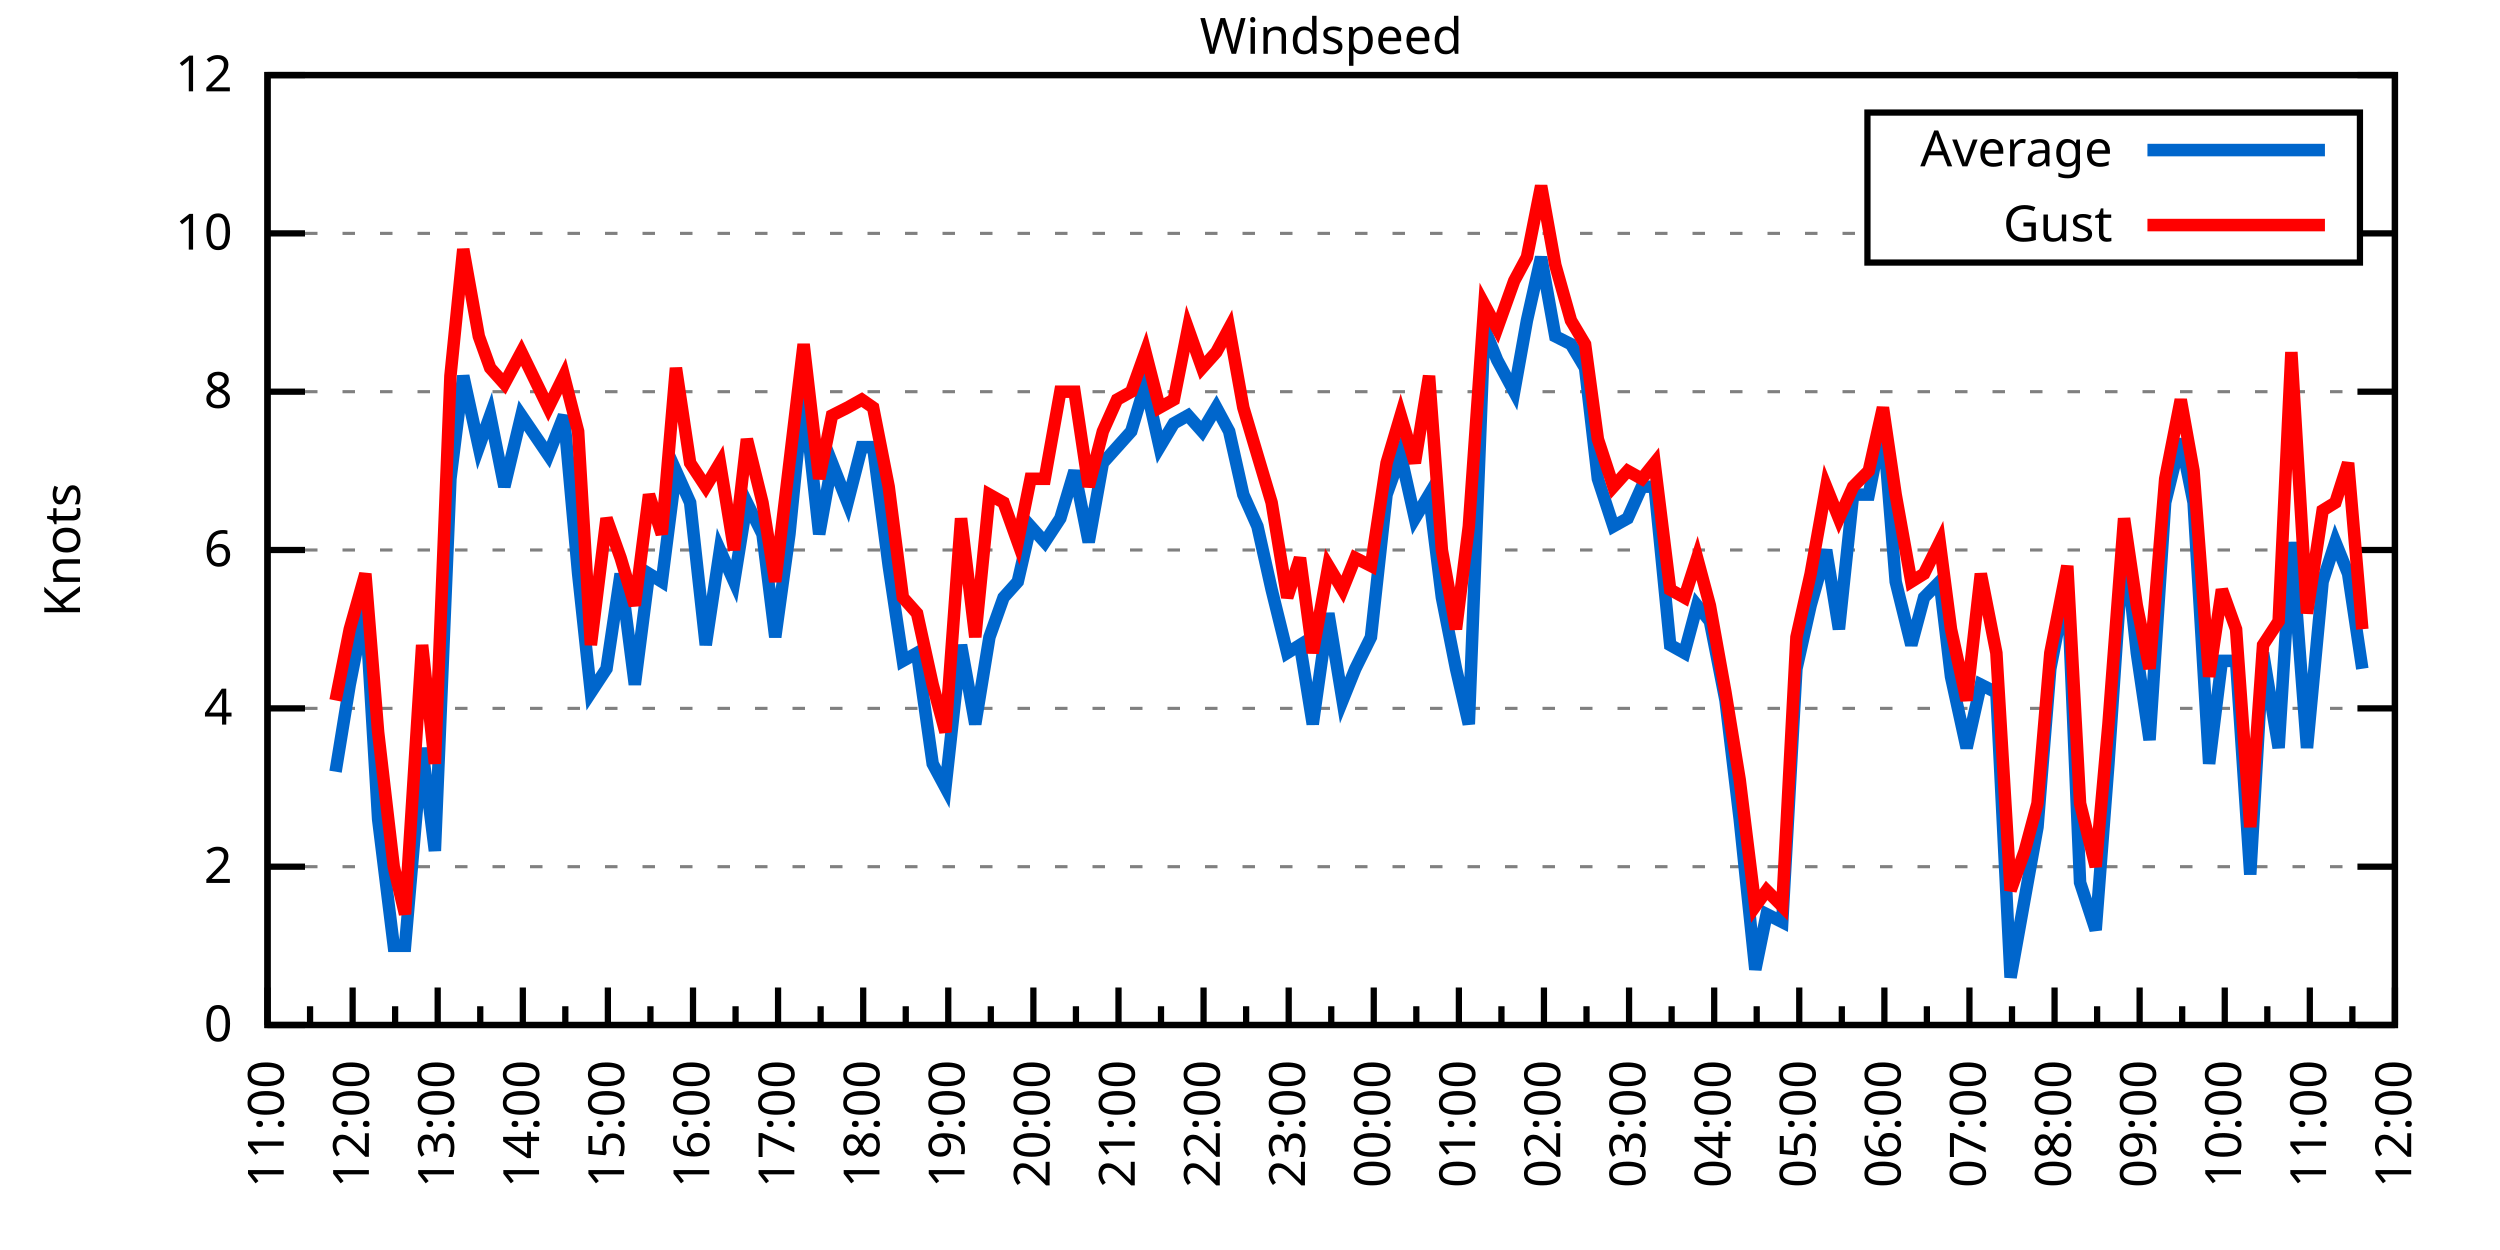
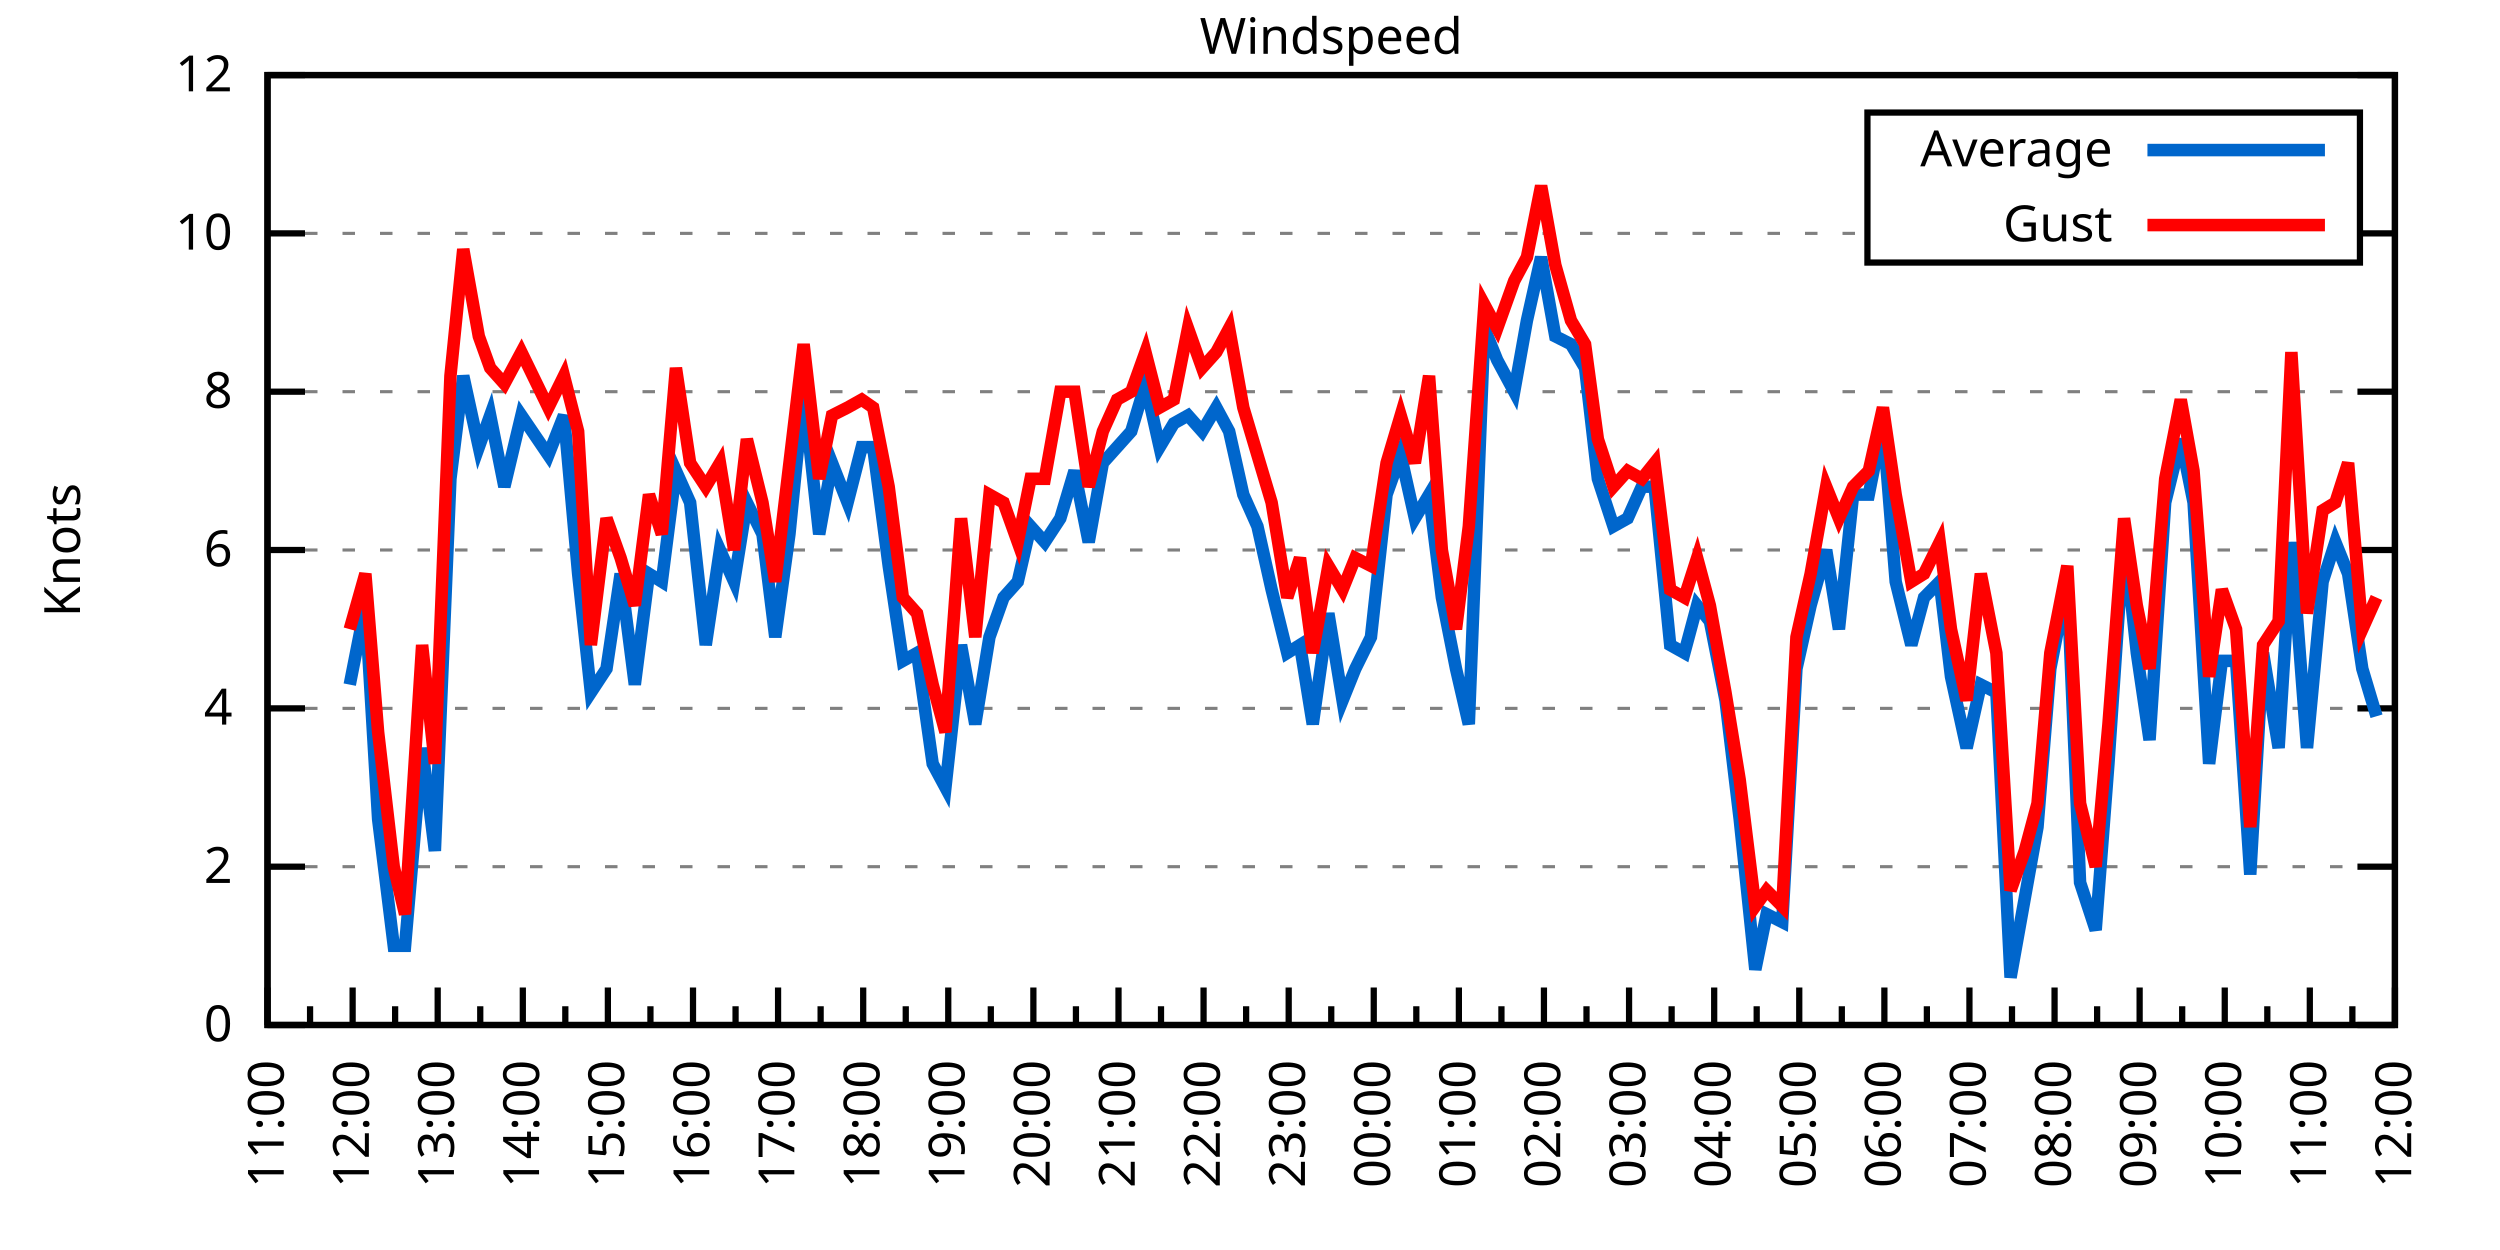
<svg xmlns="http://www.w3.org/2000/svg" xmlns:xlink="http://www.w3.org/1999/xlink" width="400" height="200" viewBox="0 0 400 200">
  <g id="gnuplot_canvas">
    <rect x="0" y="0" width="400" height="200" fill="none" />
    <defs>
      <circle id="gpDot" r="0.5" stroke-width="0.5" stroke="currentColor" />
      <path id="gpPt0" stroke-width="0.333" stroke="currentColor" d="M-1,0 h2 M0,-1 v2" />
      <path id="gpPt1" stroke-width="0.333" stroke="currentColor" d="M-1,-1 L1,1 M1,-1 L-1,1" />
      <path id="gpPt2" stroke-width="0.333" stroke="currentColor" d="M-1,0 L1,0 M0,-1 L0,1 M-1,-1 L1,1 M-1,1 L1,-1" />
      <rect id="gpPt3" stroke-width="0.333" stroke="currentColor" x="-1" y="-1" width="2" height="2" />
      <rect id="gpPt4" stroke-width="0.333" stroke="currentColor" fill="currentColor" x="-1" y="-1" width="2" height="2" />
      <circle id="gpPt5" stroke-width="0.333" stroke="currentColor" cx="0" cy="0" r="1" />
      <use xlink:href="#gpPt5" id="gpPt6" fill="currentColor" stroke="none" />
      <path id="gpPt7" stroke-width="0.333" stroke="currentColor" d="M0,-1.33 L-1.33,0.67 L1.33,0.67 z" />
      <use xlink:href="#gpPt7" id="gpPt8" fill="currentColor" stroke="none" />
      <use xlink:href="#gpPt7" id="gpPt9" stroke="currentColor" transform="rotate(180)" />
      <use xlink:href="#gpPt9" id="gpPt10" fill="currentColor" stroke="none" />
      <use xlink:href="#gpPt3" id="gpPt11" stroke="currentColor" transform="rotate(45)" />
      <use xlink:href="#gpPt11" id="gpPt12" fill="currentColor" stroke="none" />
      <path id="gpPt13" stroke-width="0.333" stroke="currentColor" d="M0,1.330 L1.265,0.411 L0.782,-1.067 L-0.782,-1.076 L-1.265,0.411 z" />
      <use xlink:href="#gpPt13" id="gpPt14" fill="currentColor" stroke="none" />
      <filter id="textbox" filterUnits="objectBoundingBox" x="0" y="0" height="1" width="1">
        <feFlood flood-color="white" flood-opacity="1" result="bgnd" />
        <feComposite in="SourceGraphic" in2="bgnd" operator="atop" />
      </filter>
      <filter id="greybox" filterUnits="objectBoundingBox" x="0" y="0" height="1" width="1">
        <feFlood flood-color="lightgrey" flood-opacity="1" result="grey" />
        <feComposite in="SourceGraphic" in2="grey" operator="atop" />
      </filter>
    </defs>
    <g fill="none" color="white" stroke="currentColor" stroke-width="1.00" stroke-linecap="butt" stroke-linejoin="miter">
</g>
    <g fill="none" color="black" stroke="currentColor" stroke-width="1.00" stroke-linecap="butt" stroke-linejoin="miter">
      <g stroke="none" shape-rendering="crispEdges">
        <polygon fill="rgb(255, 255, 255)" points="42.80,164.00 383.18,164.00 383.18,12.02 42.80,12.02 " />
      </g>
    </g>
    <g fill="none" color="black" stroke="currentColor" stroke-width="1.00" stroke-linecap="butt" stroke-linejoin="miter">
</g>
    <g fill="none" color="black" stroke="black" stroke-width="0.50" stroke-linecap="butt" stroke-linejoin="miter">
</g>
    <g fill="none" color="gray" stroke="currentColor" stroke-width="0.50" stroke-linecap="butt" stroke-linejoin="miter">
      <path stroke="gray" stroke-dasharray="2,4" class="gridline" d="M42.80,164.00 L383.19,164.00  " />
    </g>
    <g fill="none" color="gray" stroke="gray" stroke-width="1.00" stroke-linecap="butt" stroke-linejoin="miter">
</g>
    <g fill="none" color="black" stroke="currentColor" stroke-width="1.00" stroke-linecap="butt" stroke-linejoin="miter">
      <path stroke="black" d="M42.80,164.00 L48.80,164.00 M383.19,164.00 L377.19,164.00  " />
      <g transform="translate(37.20,166.60)" stroke="none" fill="black" font-family="Sans" font-size="8.00" text-anchor="end">
        <text>
          <tspan font-family="Sans"> 0</tspan>
        </text>
      </g>
    </g>
    <g fill="none" color="black" stroke="currentColor" stroke-width="1.00" stroke-linecap="butt" stroke-linejoin="miter">
</g>
    <g fill="none" color="black" stroke="black" stroke-width="0.50" stroke-linecap="butt" stroke-linejoin="miter">
</g>
    <g fill="none" color="gray" stroke="currentColor" stroke-width="0.50" stroke-linecap="butt" stroke-linejoin="miter">
      <path stroke="gray" stroke-dasharray="2,4" class="gridline" d="M42.80,138.67 L383.19,138.67  " />
    </g>
    <g fill="none" color="gray" stroke="gray" stroke-width="1.00" stroke-linecap="butt" stroke-linejoin="miter">
</g>
    <g fill="none" color="black" stroke="currentColor" stroke-width="1.00" stroke-linecap="butt" stroke-linejoin="miter">
      <path stroke="black" d="M42.80,138.67 L48.80,138.67 M383.19,138.67 L377.19,138.67  " />
      <g transform="translate(37.20,141.27)" stroke="none" fill="black" font-family="Sans" font-size="8.00" text-anchor="end">
        <text>
          <tspan font-family="Sans"> 2</tspan>
        </text>
      </g>
    </g>
    <g fill="none" color="black" stroke="currentColor" stroke-width="1.00" stroke-linecap="butt" stroke-linejoin="miter">
</g>
    <g fill="none" color="black" stroke="black" stroke-width="0.50" stroke-linecap="butt" stroke-linejoin="miter">
</g>
    <g fill="none" color="gray" stroke="currentColor" stroke-width="0.50" stroke-linecap="butt" stroke-linejoin="miter">
      <path stroke="gray" stroke-dasharray="2,4" class="gridline" d="M42.80,113.34 L383.19,113.34  " />
    </g>
    <g fill="none" color="gray" stroke="gray" stroke-width="1.00" stroke-linecap="butt" stroke-linejoin="miter">
</g>
    <g fill="none" color="black" stroke="currentColor" stroke-width="1.00" stroke-linecap="butt" stroke-linejoin="miter">
      <path stroke="black" d="M42.80,113.34 L48.80,113.34 M383.19,113.34 L377.19,113.34  " />
      <g transform="translate(37.20,115.94)" stroke="none" fill="black" font-family="Sans" font-size="8.00" text-anchor="end">
        <text>
          <tspan font-family="Sans"> 4</tspan>
        </text>
      </g>
    </g>
    <g fill="none" color="black" stroke="currentColor" stroke-width="1.00" stroke-linecap="butt" stroke-linejoin="miter">
</g>
    <g fill="none" color="black" stroke="black" stroke-width="0.50" stroke-linecap="butt" stroke-linejoin="miter">
</g>
    <g fill="none" color="gray" stroke="currentColor" stroke-width="0.50" stroke-linecap="butt" stroke-linejoin="miter">
      <path stroke="gray" stroke-dasharray="2,4" class="gridline" d="M42.80,88.00 L383.19,88.00  " />
    </g>
    <g fill="none" color="gray" stroke="gray" stroke-width="1.00" stroke-linecap="butt" stroke-linejoin="miter">
</g>
    <g fill="none" color="black" stroke="currentColor" stroke-width="1.00" stroke-linecap="butt" stroke-linejoin="miter">
      <path stroke="black" d="M42.80,88.00 L48.80,88.00 M383.19,88.00 L377.19,88.00  " />
      <g transform="translate(37.20,90.60)" stroke="none" fill="black" font-family="Sans" font-size="8.00" text-anchor="end">
        <text>
          <tspan font-family="Sans"> 6</tspan>
        </text>
      </g>
    </g>
    <g fill="none" color="black" stroke="currentColor" stroke-width="1.00" stroke-linecap="butt" stroke-linejoin="miter">
</g>
    <g fill="none" color="black" stroke="black" stroke-width="0.50" stroke-linecap="butt" stroke-linejoin="miter">
</g>
    <g fill="none" color="gray" stroke="currentColor" stroke-width="0.50" stroke-linecap="butt" stroke-linejoin="miter">
      <path stroke="gray" stroke-dasharray="2,4" class="gridline" d="M42.80,62.67 L383.19,62.67  " />
    </g>
    <g fill="none" color="gray" stroke="gray" stroke-width="1.00" stroke-linecap="butt" stroke-linejoin="miter">
</g>
    <g fill="none" color="black" stroke="currentColor" stroke-width="1.00" stroke-linecap="butt" stroke-linejoin="miter">
      <path stroke="black" d="M42.80,62.67 L48.80,62.67 M383.19,62.67 L377.19,62.67  " />
      <g transform="translate(37.20,65.27)" stroke="none" fill="black" font-family="Sans" font-size="8.00" text-anchor="end">
        <text>
          <tspan font-family="Sans"> 8</tspan>
        </text>
      </g>
    </g>
    <g fill="none" color="black" stroke="currentColor" stroke-width="1.00" stroke-linecap="butt" stroke-linejoin="miter">
</g>
    <g fill="none" color="black" stroke="black" stroke-width="0.50" stroke-linecap="butt" stroke-linejoin="miter">
</g>
    <g fill="none" color="gray" stroke="currentColor" stroke-width="0.50" stroke-linecap="butt" stroke-linejoin="miter">
      <path stroke="gray" stroke-dasharray="2,4" class="gridline" d="M42.80,37.34 L298.79,37.34 M377.59,37.34 L383.19,37.34  " />
    </g>
    <g fill="none" color="gray" stroke="gray" stroke-width="1.00" stroke-linecap="butt" stroke-linejoin="miter">
</g>
    <g fill="none" color="black" stroke="currentColor" stroke-width="1.00" stroke-linecap="butt" stroke-linejoin="miter">
      <path stroke="black" d="M42.80,37.34 L48.80,37.34 M383.19,37.34 L377.19,37.34  " />
      <g transform="translate(37.20,39.94)" stroke="none" fill="black" font-family="Sans" font-size="8.00" text-anchor="end">
        <text>
          <tspan font-family="Sans"> 10</tspan>
        </text>
      </g>
    </g>
    <g fill="none" color="black" stroke="currentColor" stroke-width="1.00" stroke-linecap="butt" stroke-linejoin="miter">
</g>
    <g fill="none" color="black" stroke="black" stroke-width="0.50" stroke-linecap="butt" stroke-linejoin="miter">
</g>
    <g fill="none" color="gray" stroke="currentColor" stroke-width="0.50" stroke-linecap="butt" stroke-linejoin="miter">
      <path stroke="gray" stroke-dasharray="2,4" class="gridline" d="M42.80,12.01 L383.19,12.01  " />
    </g>
    <g fill="none" color="gray" stroke="gray" stroke-width="1.00" stroke-linecap="butt" stroke-linejoin="miter">
</g>
    <g fill="none" color="black" stroke="currentColor" stroke-width="1.00" stroke-linecap="butt" stroke-linejoin="miter">
      <path stroke="black" d="M42.80,12.01 L48.80,12.01 M383.19,12.01 L377.19,12.01  " />
      <g transform="translate(37.20,14.61)" stroke="none" fill="black" font-family="Sans" font-size="8.00" text-anchor="end">
        <text>
          <tspan font-family="Sans"> 12</tspan>
        </text>
      </g>
    </g>
    <g fill="none" color="black" stroke="currentColor" stroke-width="1.00" stroke-linecap="butt" stroke-linejoin="miter">
      <path stroke="black" d="M42.80,164.00 L42.80,158.00  " />
      <g transform="translate(45.40,169.60) rotate(270)" stroke="none" fill="black" font-family="Sans" font-size="8.00" text-anchor="end">
        <text>
          <tspan font-family="Sans">11:00</tspan>
        </text>
      </g>
    </g>
    <g fill="none" color="black" stroke="currentColor" stroke-width="1.00" stroke-linecap="butt" stroke-linejoin="miter">
      <path stroke="black" d="M49.61,164.00 L49.61,161.00 M56.42,164.00 L56.42,158.00  " />
      <g transform="translate(59.02,169.60) rotate(270)" stroke="none" fill="black" font-family="Sans" font-size="8.00" text-anchor="end">
        <text>
          <tspan font-family="Sans">12:00</tspan>
        </text>
      </g>
    </g>
    <g fill="none" color="black" stroke="currentColor" stroke-width="1.00" stroke-linecap="butt" stroke-linejoin="miter">
      <path stroke="black" d="M63.22,164.00 L63.22,161.00 M70.03,164.00 L70.03,158.00  " />
      <g transform="translate(72.63,169.60) rotate(270)" stroke="none" fill="black" font-family="Sans" font-size="8.00" text-anchor="end">
        <text>
          <tspan font-family="Sans">13:00</tspan>
        </text>
      </g>
    </g>
    <g fill="none" color="black" stroke="currentColor" stroke-width="1.00" stroke-linecap="butt" stroke-linejoin="miter">
      <path stroke="black" d="M76.84,164.00 L76.84,161.00 M83.65,164.00 L83.65,158.00  " />
      <g transform="translate(86.25,169.60) rotate(270)" stroke="none" fill="black" font-family="Sans" font-size="8.00" text-anchor="end">
        <text>
          <tspan font-family="Sans">14:00</tspan>
        </text>
      </g>
    </g>
    <g fill="none" color="black" stroke="currentColor" stroke-width="1.00" stroke-linecap="butt" stroke-linejoin="miter">
      <path stroke="black" d="M90.45,164.00 L90.45,161.00 M97.26,164.00 L97.26,158.00  " />
      <g transform="translate(99.86,169.60) rotate(270)" stroke="none" fill="black" font-family="Sans" font-size="8.00" text-anchor="end">
        <text>
          <tspan font-family="Sans">15:00</tspan>
        </text>
      </g>
    </g>
    <g fill="none" color="black" stroke="currentColor" stroke-width="1.00" stroke-linecap="butt" stroke-linejoin="miter">
      <path stroke="black" d="M104.07,164.00 L104.07,161.00 M110.88,164.00 L110.88,158.00  " />
      <g transform="translate(113.48,169.60) rotate(270)" stroke="none" fill="black" font-family="Sans" font-size="8.00" text-anchor="end">
        <text>
          <tspan font-family="Sans">16:00</tspan>
        </text>
      </g>
    </g>
    <g fill="none" color="black" stroke="currentColor" stroke-width="1.00" stroke-linecap="butt" stroke-linejoin="miter">
      <path stroke="black" d="M117.69,164.00 L117.69,161.00 M124.49,164.00 L124.49,158.00  " />
      <g transform="translate(127.09,169.60) rotate(270)" stroke="none" fill="black" font-family="Sans" font-size="8.00" text-anchor="end">
        <text>
          <tspan font-family="Sans">17:00</tspan>
        </text>
      </g>
    </g>
    <g fill="none" color="black" stroke="currentColor" stroke-width="1.00" stroke-linecap="butt" stroke-linejoin="miter">
      <path stroke="black" d="M131.30,164.00 L131.30,161.00 M138.11,164.00 L138.11,158.00  " />
      <g transform="translate(140.71,169.60) rotate(270)" stroke="none" fill="black" font-family="Sans" font-size="8.00" text-anchor="end">
        <text>
          <tspan font-family="Sans">18:00</tspan>
        </text>
      </g>
    </g>
    <g fill="none" color="black" stroke="currentColor" stroke-width="1.00" stroke-linecap="butt" stroke-linejoin="miter">
      <path stroke="black" d="M144.92,164.00 L144.92,161.00 M151.72,164.00 L151.72,158.00  " />
      <g transform="translate(154.32,169.60) rotate(270)" stroke="none" fill="black" font-family="Sans" font-size="8.00" text-anchor="end">
        <text>
          <tspan font-family="Sans">19:00</tspan>
        </text>
      </g>
    </g>
    <g fill="none" color="black" stroke="currentColor" stroke-width="1.00" stroke-linecap="butt" stroke-linejoin="miter">
      <path stroke="black" d="M158.53,164.00 L158.53,161.00 M165.34,164.00 L165.34,158.00  " />
      <g transform="translate(167.94,169.60) rotate(270)" stroke="none" fill="black" font-family="Sans" font-size="8.00" text-anchor="end">
        <text>
          <tspan font-family="Sans">20:00</tspan>
        </text>
      </g>
    </g>
    <g fill="none" color="black" stroke="currentColor" stroke-width="1.00" stroke-linecap="butt" stroke-linejoin="miter">
      <path stroke="black" d="M172.15,164.00 L172.15,161.00 M178.96,164.00 L178.96,158.00  " />
      <g transform="translate(181.56,169.60) rotate(270)" stroke="none" fill="black" font-family="Sans" font-size="8.00" text-anchor="end">
        <text>
          <tspan font-family="Sans">21:00</tspan>
        </text>
      </g>
    </g>
    <g fill="none" color="black" stroke="currentColor" stroke-width="1.00" stroke-linecap="butt" stroke-linejoin="miter">
      <path stroke="black" d="M185.76,164.00 L185.76,161.00 M192.57,164.00 L192.57,158.00  " />
      <g transform="translate(195.17,169.60) rotate(270)" stroke="none" fill="black" font-family="Sans" font-size="8.00" text-anchor="end">
        <text>
          <tspan font-family="Sans">22:00</tspan>
        </text>
      </g>
    </g>
    <g fill="none" color="black" stroke="currentColor" stroke-width="1.00" stroke-linecap="butt" stroke-linejoin="miter">
      <path stroke="black" d="M199.38,164.00 L199.38,161.00 M206.19,164.00 L206.19,158.00  " />
      <g transform="translate(208.79,169.60) rotate(270)" stroke="none" fill="black" font-family="Sans" font-size="8.00" text-anchor="end">
        <text>
          <tspan font-family="Sans">23:00</tspan>
        </text>
      </g>
    </g>
    <g fill="none" color="black" stroke="currentColor" stroke-width="1.00" stroke-linecap="butt" stroke-linejoin="miter">
      <path stroke="black" d="M213.00,164.00 L213.00,161.00 M219.80,164.00 L219.80,158.00  " />
      <g transform="translate(222.40,169.60) rotate(270)" stroke="none" fill="black" font-family="Sans" font-size="8.00" text-anchor="end">
        <text>
          <tspan font-family="Sans">00:00</tspan>
        </text>
      </g>
    </g>
    <g fill="none" color="black" stroke="currentColor" stroke-width="1.00" stroke-linecap="butt" stroke-linejoin="miter">
      <path stroke="black" d="M226.61,164.00 L226.61,161.00 M233.42,164.00 L233.42,158.00  " />
      <g transform="translate(236.02,169.60) rotate(270)" stroke="none" fill="black" font-family="Sans" font-size="8.00" text-anchor="end">
        <text>
          <tspan font-family="Sans">01:00</tspan>
        </text>
      </g>
    </g>
    <g fill="none" color="black" stroke="currentColor" stroke-width="1.00" stroke-linecap="butt" stroke-linejoin="miter">
      <path stroke="black" d="M240.23,164.00 L240.23,161.00 M247.03,164.00 L247.03,158.00  " />
      <g transform="translate(249.63,169.60) rotate(270)" stroke="none" fill="black" font-family="Sans" font-size="8.00" text-anchor="end">
        <text>
          <tspan font-family="Sans">02:00</tspan>
        </text>
      </g>
    </g>
    <g fill="none" color="black" stroke="currentColor" stroke-width="1.00" stroke-linecap="butt" stroke-linejoin="miter">
      <path stroke="black" d="M253.84,164.00 L253.84,161.00 M260.65,164.00 L260.65,158.00  " />
      <g transform="translate(263.25,169.60) rotate(270)" stroke="none" fill="black" font-family="Sans" font-size="8.00" text-anchor="end">
        <text>
          <tspan font-family="Sans">03:00</tspan>
        </text>
      </g>
    </g>
    <g fill="none" color="black" stroke="currentColor" stroke-width="1.00" stroke-linecap="butt" stroke-linejoin="miter">
      <path stroke="black" d="M267.46,164.00 L267.46,161.00 M274.27,164.00 L274.27,158.00  " />
      <g transform="translate(276.87,169.60) rotate(270)" stroke="none" fill="black" font-family="Sans" font-size="8.00" text-anchor="end">
        <text>
          <tspan font-family="Sans">04:00</tspan>
        </text>
      </g>
    </g>
    <g fill="none" color="black" stroke="currentColor" stroke-width="1.00" stroke-linecap="butt" stroke-linejoin="miter">
      <path stroke="black" d="M281.07,164.00 L281.07,161.00 M287.88,164.00 L287.88,158.00  " />
      <g transform="translate(290.48,169.60) rotate(270)" stroke="none" fill="black" font-family="Sans" font-size="8.00" text-anchor="end">
        <text>
          <tspan font-family="Sans">05:00</tspan>
        </text>
      </g>
    </g>
    <g fill="none" color="black" stroke="currentColor" stroke-width="1.00" stroke-linecap="butt" stroke-linejoin="miter">
      <path stroke="black" d="M294.69,164.00 L294.69,161.00 M301.50,164.00 L301.50,158.00  " />
      <g transform="translate(304.10,169.60) rotate(270)" stroke="none" fill="black" font-family="Sans" font-size="8.00" text-anchor="end">
        <text>
          <tspan font-family="Sans">06:00</tspan>
        </text>
      </g>
    </g>
    <g fill="none" color="black" stroke="currentColor" stroke-width="1.00" stroke-linecap="butt" stroke-linejoin="miter">
      <path stroke="black" d="M308.30,164.00 L308.30,161.00 M315.11,164.00 L315.11,158.00  " />
      <g transform="translate(317.71,169.60) rotate(270)" stroke="none" fill="black" font-family="Sans" font-size="8.00" text-anchor="end">
        <text>
          <tspan font-family="Sans">07:00</tspan>
        </text>
      </g>
    </g>
    <g fill="none" color="black" stroke="currentColor" stroke-width="1.00" stroke-linecap="butt" stroke-linejoin="miter">
      <path stroke="black" d="M321.92,164.00 L321.92,161.00 M328.73,164.00 L328.73,158.00  " />
      <g transform="translate(331.33,169.60) rotate(270)" stroke="none" fill="black" font-family="Sans" font-size="8.00" text-anchor="end">
        <text>
          <tspan font-family="Sans">08:00</tspan>
        </text>
      </g>
    </g>
    <g fill="none" color="black" stroke="currentColor" stroke-width="1.00" stroke-linecap="butt" stroke-linejoin="miter">
      <path stroke="black" d="M335.54,164.00 L335.54,161.00 M342.34,164.00 L342.34,158.00  " />
      <g transform="translate(344.94,169.60) rotate(270)" stroke="none" fill="black" font-family="Sans" font-size="8.00" text-anchor="end">
        <text>
          <tspan font-family="Sans">09:00</tspan>
        </text>
      </g>
    </g>
    <g fill="none" color="black" stroke="currentColor" stroke-width="1.00" stroke-linecap="butt" stroke-linejoin="miter">
      <path stroke="black" d="M349.15,164.00 L349.15,161.00 M355.96,164.00 L355.96,158.00  " />
      <g transform="translate(358.56,169.60) rotate(270)" stroke="none" fill="black" font-family="Sans" font-size="8.00" text-anchor="end">
        <text>
          <tspan font-family="Sans">10:00</tspan>
        </text>
      </g>
    </g>
    <g fill="none" color="black" stroke="currentColor" stroke-width="1.00" stroke-linecap="butt" stroke-linejoin="miter">
      <path stroke="black" d="M362.77,164.00 L362.77,161.00 M369.57,164.00 L369.57,158.00  " />
      <g transform="translate(372.17,169.60) rotate(270)" stroke="none" fill="black" font-family="Sans" font-size="8.00" text-anchor="end">
        <text>
          <tspan font-family="Sans">11:00</tspan>
        </text>
      </g>
    </g>
    <g fill="none" color="black" stroke="currentColor" stroke-width="1.00" stroke-linecap="butt" stroke-linejoin="miter">
      <path stroke="black" d="M376.38,164.00 L376.38,161.00 M383.19,164.00 L383.19,158.00  " />
      <g transform="translate(385.79,169.60) rotate(270)" stroke="none" fill="black" font-family="Sans" font-size="8.00" text-anchor="end">
        <text>
          <tspan font-family="Sans">12:00</tspan>
        </text>
      </g>
    </g>
    <g fill="none" color="black" stroke="currentColor" stroke-width="1.00" stroke-linecap="butt" stroke-linejoin="miter">
</g>
    <g fill="none" color="black" stroke="currentColor" stroke-width="1.00" stroke-linecap="butt" stroke-linejoin="miter">
      <path stroke="black" d="M42.80,12.01 L42.80,164.00 L383.19,164.00 L383.19,12.01 L42.80,12.01 Z  " />
    </g>
    <g fill="none" color="black" stroke="currentColor" stroke-width="1.00" stroke-linecap="butt" stroke-linejoin="miter">
      <g transform="translate(12.80,88.01) rotate(270)" stroke="none" fill="black" font-family="Sans" font-size="8.00" text-anchor="middle">
        <text>
          <tspan font-family="Sans">Knots</tspan>
        </text>
      </g>
    </g>
    <g fill="none" color="black" stroke="currentColor" stroke-width="1.00" stroke-linecap="butt" stroke-linejoin="miter">
</g>
    <g fill="none" color="black" stroke="currentColor" stroke-width="1.00" stroke-linecap="butt" stroke-linejoin="miter">
      <path stroke="black" d="M298.79,42.01 L298.79,18.01 L377.59,18.01 L377.59,42.01 L298.79,42.01 Z  " />
    </g>
    <g id="Windspeed_plot_1">
      <g fill="none" color="white" stroke="black" stroke-width="2.00" stroke-linecap="butt" stroke-linejoin="miter">
</g>
      <g fill="none" color="black" stroke="currentColor" stroke-width="2.00" stroke-linecap="butt" stroke-linejoin="miter">
        <g transform="translate(337.99,26.61)" stroke="none" fill="black" font-family="Sans" font-size="8.00" text-anchor="end">
          <text>
            <tspan font-family="Sans">Average</tspan>
          </text>
        </g>
      </g>
      <g fill="none" color="black" stroke="currentColor" stroke-width="2.00" stroke-linecap="butt" stroke-linejoin="miter">
-         <path stroke="rgb(  0, 102, 204)" d="M343.59,24.01 L371.99,24.01 M53.69,123.47 L55.96,109.54 L58.46,96.87 L60.50,131.07 L63.00,151.33 L64.81,151.33   L67.54,119.67 L69.58,136.14 L72.07,76.61 L74.12,60.14 L76.61,71.54 L78.43,66.47 L80.70,77.87 L83.42,66.47   L87.73,72.81 L90.23,66.47 L92.50,91.80 L94.54,110.80 L97.04,107.00 L99.30,91.80 L101.57,109.54 L103.84,91.80   L105.89,93.07 L108.15,75.34 L110.42,80.41 L112.92,103.20 L115.19,88.00 L117.46,93.07 L119.50,80.41 L122.00,85.47   L124.04,101.94 L126.31,85.47 L128.58,62.67 L131.07,85.47 L133.12,74.07 L135.61,80.41 L137.88,71.54 L139.70,71.54   L142.19,90.54 L144.46,105.74 L146.73,104.47 L149.23,122.20 L151.27,126.00 L153.77,103.20 L156.04,115.87 L158.31,101.94   L160.57,95.60 L162.84,93.07 L164.89,84.21 L167.16,86.74 L169.65,82.94 L171.92,75.34 L174.19,86.74 L176.46,74.07   L178.73,71.54 L181.00,69.01 L183.27,61.41 L185.54,71.54 L187.81,67.74 L190.08,66.47 L192.34,69.01 L194.61,65.21   L196.66,69.01 L198.93,79.14 L201.19,84.21 L203.46,94.34 L205.96,104.47 L208.00,103.20 L210.04,115.87 L212.54,98.14   L214.81,112.07 L216.85,107.00 L219.35,101.94 L221.85,79.14 L224.11,72.81 L226.38,82.94 L228.65,79.14 L230.70,95.60   L232.96,107.00 L235.01,115.87 L237.50,52.54 L239.55,57.61 L242.27,62.67 L244.31,51.27 L246.58,41.14 L248.85,53.81   L251.35,55.07 L253.61,58.87 L255.66,76.61 L258.15,84.21 L260.42,82.94 L262.69,77.87 L264.73,77.87 L267.23,103.20   L269.50,104.47 L271.54,96.87 L273.58,99.40 L276.08,112.07 L278.35,131.07 L280.85,155.13 L282.66,146.27 L285.16,147.53   L287.43,107.00 L289.70,96.87 L292.19,88.00 L294.23,100.67 L296.50,79.14 L299.00,79.14 L301.27,67.74 L303.31,93.07   L305.81,103.20 L307.85,95.60 L310.35,93.07 L312.16,108.27 L314.66,119.67 L316.93,109.54 L319.42,110.80 L321.69,156.40   L323.96,143.73 L326.00,132.34 L328.05,107.00 L330.77,93.07 L332.81,141.20 L335.31,148.80 L337.35,122.20 L339.85,85.47   L341.89,104.47 L343.93,118.40 L346.43,80.41 L348.92,70.27 L350.97,80.41 L353.46,122.20 L355.50,105.74 L357.77,105.74   L360.04,139.93 L362.09,104.47 L364.58,119.67 L366.62,86.74 L369.12,119.67 L371.62,93.07 L373.66,86.74 L375.70,91.80   L377.97,107.00  " />
+         <path stroke="rgb(  0, 102, 204)" d="M343.59,24.01 L371.99,24.01 M55.96,109.54 L58.46,96.87 L60.50,131.07 L63.00,151.33 L64.81,151.33 L67.54,119.67   L69.58,136.14 L72.07,76.61 L74.12,60.14 L76.61,71.54 L78.43,66.47 L80.70,77.87 L83.42,66.47 L87.73,72.81   L90.23,66.47 L92.50,91.80 L94.54,110.80 L97.04,107.00 L99.30,91.80 L101.57,109.54 L103.84,91.80 L105.89,93.07   L108.15,75.34 L110.42,80.41 L112.92,103.20 L115.19,88.00 L117.46,93.07 L119.50,80.41 L122.00,85.47 L124.04,101.94   L126.31,85.47 L128.58,62.67 L131.07,85.47 L133.12,74.07 L135.61,80.41 L137.88,71.54 L139.70,71.54 L142.19,90.54   L144.46,105.74 L146.73,104.47 L149.23,122.20 L151.27,126.00 L153.77,103.20 L156.04,115.87 L158.31,101.94 L160.57,95.60   L162.84,93.07 L164.89,84.21 L167.16,86.74 L169.65,82.94 L171.92,75.34 L174.19,86.74 L176.46,74.07 L178.73,71.54   L181.00,69.01 L183.27,61.41 L185.54,71.54 L187.81,67.74 L190.08,66.47 L192.34,69.01 L194.61,65.21 L196.66,69.01   L198.93,79.14 L201.19,84.21 L203.46,94.34 L205.96,104.47 L208.00,103.20 L210.04,115.87 L212.54,98.14 L214.81,112.07   L216.85,107.00 L219.35,101.94 L221.85,79.14 L224.11,72.81 L226.38,82.94 L228.65,79.14 L230.70,95.60 L232.96,107.00   L235.01,115.87 L237.50,52.54 L239.55,57.61 L242.27,62.67 L244.31,51.27 L246.58,41.14 L248.85,53.81 L251.35,55.07   L253.61,58.87 L255.66,76.61 L258.15,84.21 L260.42,82.94 L262.69,77.87 L264.73,77.87 L267.23,103.20 L269.50,104.47   L271.54,96.87 L273.58,99.40 L276.08,112.07 L278.35,131.07 L280.85,155.13 L282.66,146.27 L285.16,147.53 L287.43,107.00   L289.70,96.87 L292.19,88.00 L294.23,100.67 L296.50,79.14 L299.00,79.14 L301.27,67.74 L303.31,93.07 L305.81,103.20   L307.85,95.60 L310.35,93.07 L312.16,108.27 L314.66,119.67 L316.93,109.54 L319.42,110.80 L321.69,156.40 L323.96,143.73   L326.00,132.34 L328.05,107.00 L330.77,93.07 L332.81,141.20 L335.31,148.80 L337.35,122.20 L339.85,85.47 L341.89,104.47   L343.93,118.40 L346.43,80.41 L348.92,70.27 L350.97,80.41 L353.46,122.20 L355.50,105.74 L357.77,105.74 L360.04,139.93   L362.09,104.47 L364.58,119.67 L366.62,86.74 L369.12,119.67 L371.62,93.07 L373.66,86.74 L375.70,91.80 L377.97,107.00   L380.24,114.60  " />
      </g>
    </g>
    <g id="Windspeed_plot_2">
      <g fill="none" color="black" stroke="currentColor" stroke-width="2.00" stroke-linecap="butt" stroke-linejoin="miter">
        <g transform="translate(337.99,38.61)" stroke="none" fill="black" font-family="Sans" font-size="8.00" text-anchor="end">
          <text>
            <tspan font-family="Sans">Gust</tspan>
          </text>
        </g>
      </g>
      <g fill="none" color="black" stroke="currentColor" stroke-width="2.00" stroke-linecap="butt" stroke-linejoin="miter">
-         <path stroke="rgb(255,   0,   0)" d="M343.59,36.01 L371.99,36.01 M53.69,112.07 L55.96,100.67 L58.46,91.80 L60.50,117.14 L63.00,138.67 L64.81,146.27   L67.54,103.20 L69.58,122.20 L72.07,60.14 L74.12,39.87 L76.61,53.81 L78.43,58.87 L80.70,61.41 L83.42,56.34   L87.73,65.21 L90.23,60.14 L92.50,69.01 L94.54,103.20 L97.04,82.94 L99.30,89.27 L101.57,96.87 L103.84,79.14   L105.89,85.47 L108.15,58.87 L110.42,74.07 L112.92,77.87 L115.19,74.07 L117.46,88.00 L119.50,70.27 L122.00,80.41   L124.04,93.07 L126.31,74.07 L128.58,55.07 L131.07,76.61 L133.12,66.47 L135.61,65.21 L137.88,63.94 L139.70,65.21   L142.19,77.87 L144.46,95.60 L146.73,98.14 L149.23,109.54 L151.27,117.14 L153.77,82.94 L156.04,101.94 L158.31,79.14   L160.57,80.41 L162.84,86.74 L164.89,76.61 L167.16,76.61 L169.65,62.67 L171.92,62.67 L174.19,77.87 L176.46,69.01   L178.73,63.94 L181.00,62.67 L183.27,56.34 L185.54,65.21 L187.81,63.94 L190.08,52.54 L192.34,58.87 L194.61,56.34   L196.66,52.54 L198.93,65.21 L201.19,72.81 L203.46,80.41 L205.96,95.60 L208.00,89.27 L210.04,104.47 L212.54,90.54   L214.81,94.34 L216.85,89.27 L219.35,90.54 L221.85,74.07 L224.11,66.47 L226.38,74.07 L228.65,60.14 L230.70,88.00   L232.96,100.67 L235.01,84.21 L237.50,48.74 L239.55,52.54 L242.27,44.94 L244.31,41.14 L246.58,29.74 L248.85,42.41   L251.35,51.27 L253.61,55.07 L255.66,70.27 L258.15,77.87 L260.42,75.34 L262.69,76.61 L264.73,74.07 L267.23,94.34   L269.50,95.60 L271.54,89.27 L273.58,96.87 L276.08,110.80 L278.35,124.74 L280.85,145.00 L282.66,142.47 L285.16,145.00   L287.43,101.94 L289.70,91.80 L292.19,77.87 L294.23,82.94 L296.50,77.87 L299.00,75.34 L301.27,65.21 L303.31,79.14   L305.81,93.07 L307.85,91.80 L310.35,86.74 L312.16,100.67 L314.66,112.07 L316.93,91.80 L319.42,104.47 L321.69,142.47   L323.96,136.14 L326.00,128.54 L328.05,104.47 L330.77,90.54 L332.81,128.54 L335.31,138.67 L337.35,115.87 L339.85,82.94   L341.89,96.87 L343.93,107.00 L346.43,76.61 L348.92,63.94 L350.97,75.34 L353.46,108.27 L355.50,94.34 L357.77,100.67   L360.04,132.34 L362.09,103.20 L364.58,99.40 L366.62,56.34 L369.12,98.14 L371.62,81.67 L373.66,80.41 L375.70,74.07   L377.97,100.67  " />
+         <path stroke="rgb(255,   0,   0)" d="M343.59,36.01 L371.99,36.01 M55.96,100.67 L58.46,91.80 L60.50,117.14 L63.00,138.67 L64.81,146.27 L67.54,103.20   L69.58,122.20 L72.07,60.14 L74.12,39.87 L76.61,53.81 L78.43,58.87 L80.70,61.41 L83.42,56.34 L87.73,65.21   L90.23,60.14 L92.50,69.01 L94.54,103.20 L97.04,82.94 L99.30,89.27 L101.57,96.87 L103.84,79.14 L105.89,85.47   L108.15,58.87 L110.42,74.07 L112.92,77.87 L115.19,74.07 L117.46,88.00 L119.50,70.27 L122.00,80.41 L124.04,93.07   L126.31,74.07 L128.58,55.07 L131.07,76.61 L133.12,66.47 L135.61,65.21 L137.88,63.94 L139.70,65.21 L142.19,77.87   L144.46,95.60 L146.73,98.14 L149.23,109.54 L151.27,117.14 L153.77,82.94 L156.04,101.94 L158.31,79.14 L160.57,80.41   L162.84,86.74 L164.89,76.61 L167.16,76.61 L169.65,62.67 L171.92,62.67 L174.19,77.87 L176.46,69.01 L178.73,63.94   L181.00,62.67 L183.27,56.34 L185.54,65.21 L187.81,63.94 L190.08,52.54 L192.34,58.87 L194.61,56.34 L196.66,52.54   L198.93,65.21 L201.19,72.81 L203.46,80.41 L205.96,95.60 L208.00,89.27 L210.04,104.47 L212.54,90.54 L214.81,94.34   L216.85,89.27 L219.35,90.54 L221.85,74.07 L224.11,66.47 L226.38,74.07 L228.65,60.14 L230.70,88.00 L232.96,100.67   L235.01,84.21 L237.50,48.74 L239.55,52.54 L242.27,44.94 L244.31,41.14 L246.58,29.74 L248.85,42.41 L251.35,51.27   L253.61,55.07 L255.66,70.27 L258.15,77.87 L260.42,75.34 L262.69,76.61 L264.73,74.07 L267.23,94.34 L269.50,95.60   L271.54,89.27 L273.58,96.87 L276.08,110.80 L278.35,124.74 L280.85,145.00 L282.66,142.47 L285.16,145.00 L287.43,101.94   L289.70,91.80 L292.19,77.87 L294.23,82.94 L296.50,77.87 L299.00,75.34 L301.27,65.21 L303.31,79.14 L305.81,93.07   L307.85,91.80 L310.35,86.74 L312.16,100.67 L314.66,112.07 L316.93,91.80 L319.42,104.47 L321.69,142.47 L323.96,136.14   L326.00,128.54 L328.05,104.47 L330.77,90.54 L332.81,128.54 L335.31,138.67 L337.35,115.87 L339.85,82.94 L341.89,96.87   L343.93,107.00 L346.43,76.61 L348.92,63.94 L350.97,75.34 L353.46,108.27 L355.50,94.34 L357.77,100.67 L360.04,132.34   L362.09,103.20 L364.58,99.40 L366.62,56.34 L369.12,98.14 L371.62,81.67 L373.66,80.41 L375.70,74.07 L377.97,100.67   L380.24,95.60  " />
      </g>
    </g>
    <g fill="none" color="black" stroke="currentColor" stroke-width="2.00" stroke-linecap="butt" stroke-linejoin="miter">
</g>
    <g fill="none" color="black" stroke="black" stroke-width="1.00" stroke-linecap="butt" stroke-linejoin="miter">
</g>
    <g fill="none" color="black" stroke="currentColor" stroke-width="1.00" stroke-linecap="butt" stroke-linejoin="miter">
      <path stroke="black" d="M42.80,12.01 L42.80,164.00 L383.19,164.00 L383.19,12.01 L42.80,12.01 Z  " />
    </g>
    <g fill="none" color="black" stroke="currentColor" stroke-width="1.00" stroke-linecap="butt" stroke-linejoin="miter">
      <g transform="translate(212.99,8.61)" stroke="none" fill="black" font-family="Sans" font-size="8.00" text-anchor="middle">
        <text>
          <tspan font-family="Sans">Windspeed</tspan>
        </text>
      </g>
    </g>
    <g fill="none" color="black" stroke="currentColor" stroke-width="1.00" stroke-linecap="butt" stroke-linejoin="miter">
</g>
  </g>
</svg>
